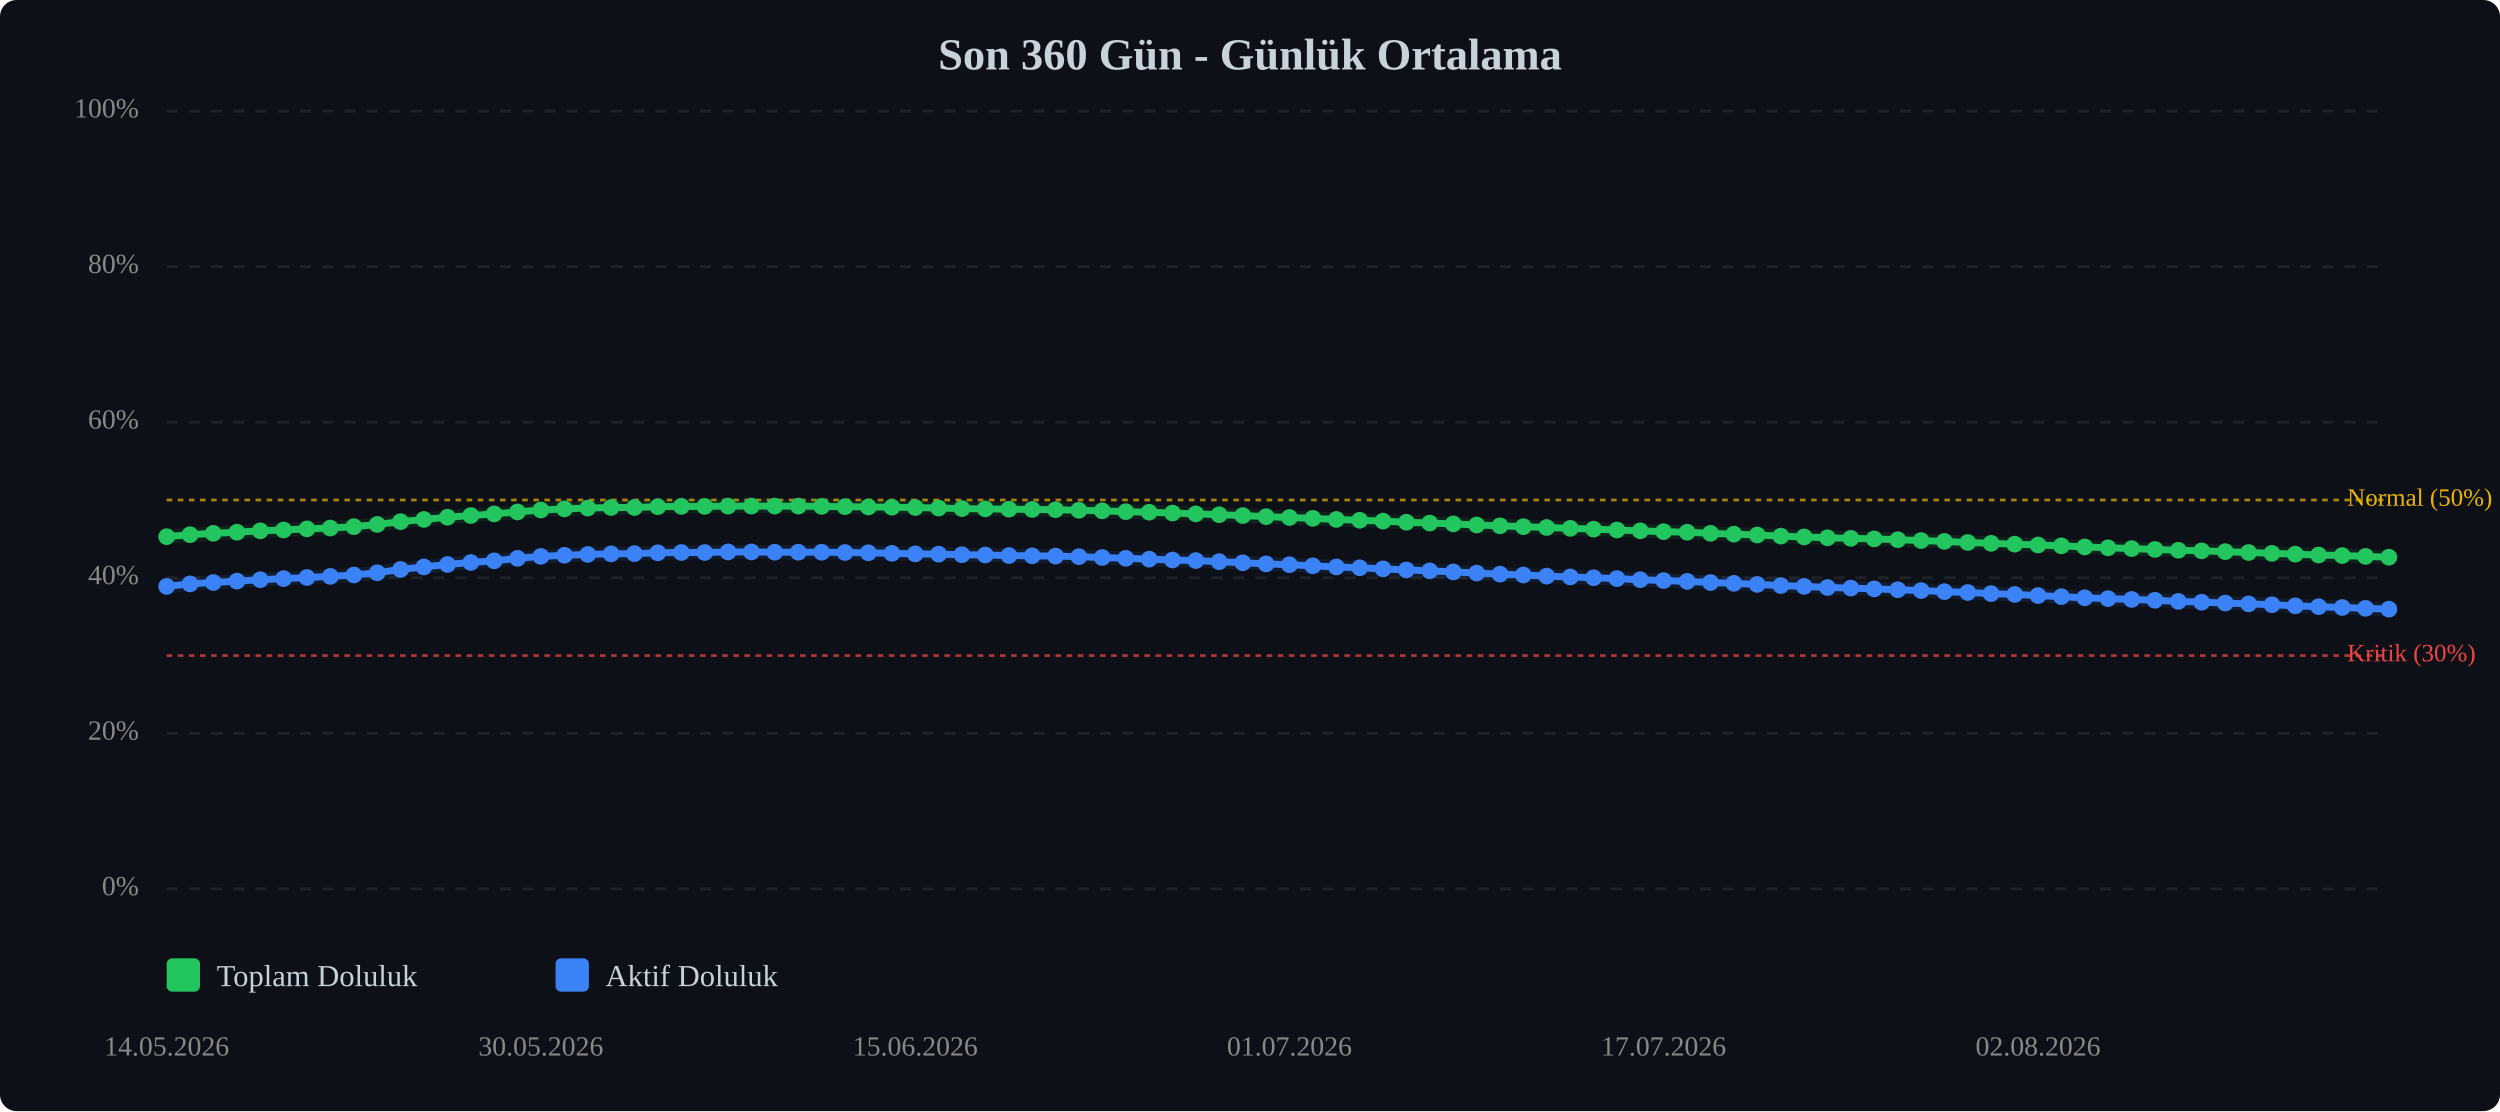
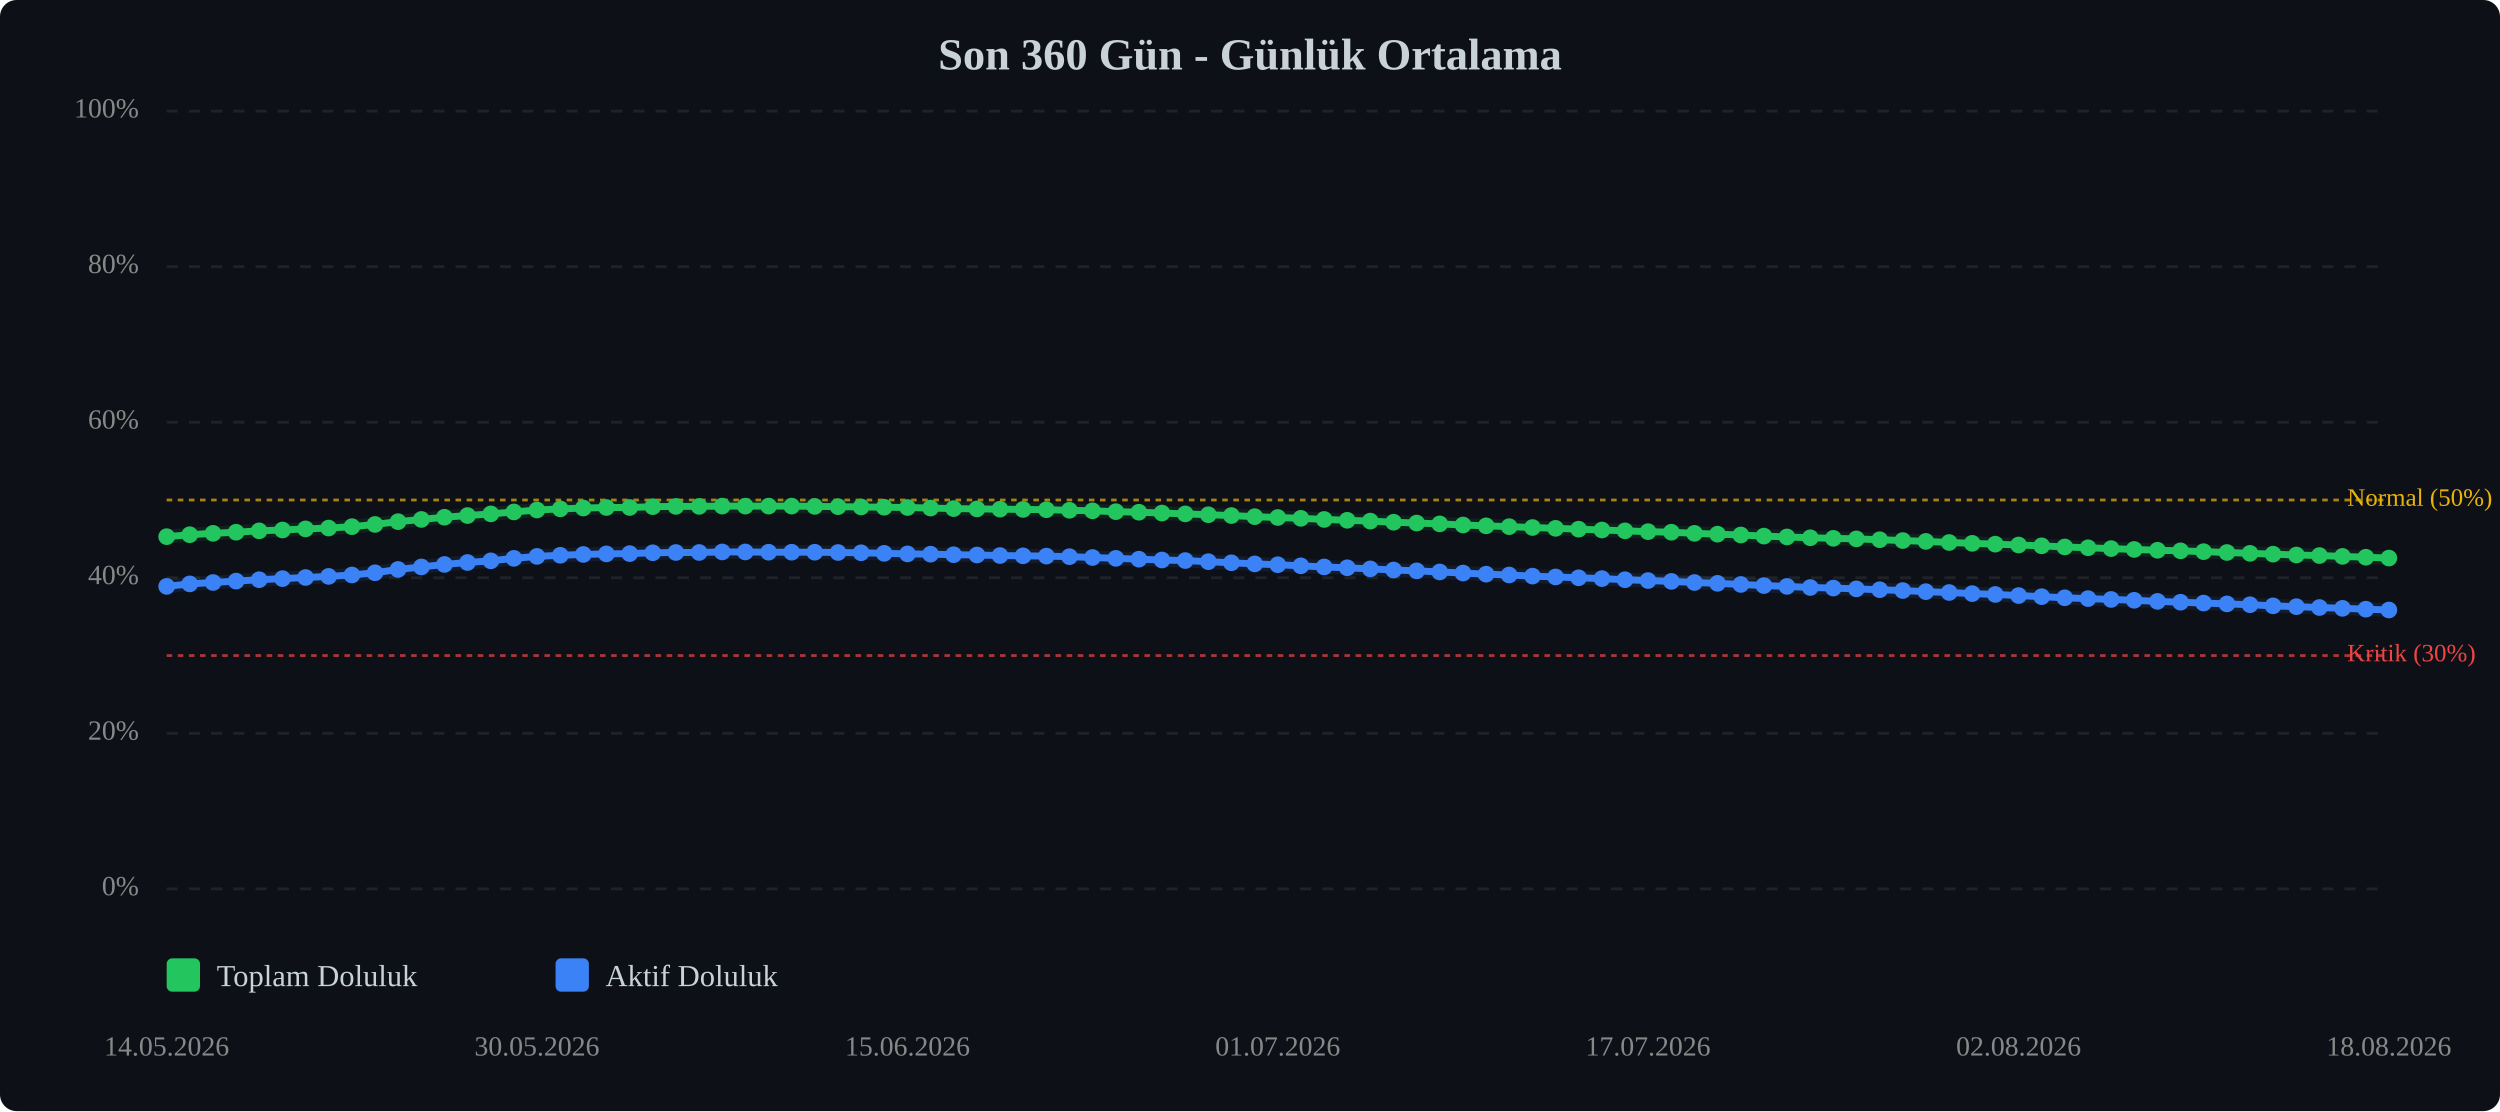
<svg xmlns="http://www.w3.org/2000/svg" viewBox="0 0 900 400" width="100%" style="max-width:900px;">
  <rect width="900" height="400" fill="#0d1117" rx="6" />
  <text x="450.0" y="25" text-anchor="middle" font-size="16" font-weight="bold" fill="#c9d1d9">Son 360 Gün - Günlük Ortalama</text>
  <line x1="60" y1="320.0" x2="860" y2="320.0" stroke="#333" stroke-width="1" stroke-dasharray="4,4" opacity="0.5" />
  <text x="50" y="320.0" text-anchor="end" dominant-baseline="middle" font-size="10" fill="#888">0%</text>
  <line x1="60" y1="264.0" x2="860" y2="264.0" stroke="#333" stroke-width="1" stroke-dasharray="4,4" opacity="0.5" />
  <text x="50" y="264.0" text-anchor="end" dominant-baseline="middle" font-size="10" fill="#888">20%</text>
  <line x1="60" y1="208.0" x2="860" y2="208.0" stroke="#333" stroke-width="1" stroke-dasharray="4,4" opacity="0.5" />
  <text x="50" y="208.0" text-anchor="end" dominant-baseline="middle" font-size="10" fill="#888">40%</text>
  <line x1="60" y1="152.0" x2="860" y2="152.0" stroke="#333" stroke-width="1" stroke-dasharray="4,4" opacity="0.5" />
  <text x="50" y="152.0" text-anchor="end" dominant-baseline="middle" font-size="10" fill="#888">60%</text>
  <line x1="60" y1="96.0" x2="860" y2="96.0" stroke="#333" stroke-width="1" stroke-dasharray="4,4" opacity="0.5" />
  <text x="50" y="96.0" text-anchor="end" dominant-baseline="middle" font-size="10" fill="#888">80%</text>
  <line x1="60" y1="40.0" x2="860" y2="40.0" stroke="#333" stroke-width="1" stroke-dasharray="4,4" opacity="0.5" />
  <text x="50" y="40.0" text-anchor="end" dominant-baseline="middle" font-size="10" fill="#888">100%</text>
  <line x1="60" y1="236.0" x2="860" y2="236.0" stroke="#ef4444" stroke-width="1" stroke-dasharray="2,2" opacity="0.7" />
  <text x="845" y="236.0" dominant-baseline="middle" font-size="9" fill="#ef4444">Kritik (30%)</text>
  <line x1="60" y1="180.0" x2="860" y2="180.0" stroke="#eab308" stroke-width="1" stroke-dasharray="2,2" opacity="0.7" />
  <text x="845" y="180.0" dominant-baseline="middle" font-size="9" fill="#eab308">Normal (50%)</text>
-   <polyline points="60.0,193.2 68.4,192.5 76.8,192.0 85.3,191.6 93.7,191.1 102.1,190.8 110.5,190.4 118.9,190.1 127.4,189.6 135.8,188.8 144.2,187.8 152.6,187.0 161.1,186.2 169.5,185.6 177.9,185.0 186.3,184.3 194.7,183.6 203.2,183.2 211.6,182.9 220.0,182.7 228.4,182.7 236.8,182.4 245.3,182.3 253.7,182.3 262.1,182.2 270.5,182.2 278.9,182.2 287.4,182.2 295.8,182.3 304.2,182.4 312.6,182.5 321.1,182.6 329.5,182.7 337.9,182.9 346.3,183.1 354.7,183.2 363.2,183.3 371.6,183.4 380.0,183.5 388.4,183.7 396.8,183.9 405.3,184.2 413.7,184.4 422.1,184.7 430.5,185.0 438.9,185.3 447.4,185.6 455.8,186.0 464.2,186.3 472.6,186.6 481.1,187.0 489.5,187.3 497.9,187.6 506.3,188.0 514.7,188.3 523.2,188.6 531.6,189.0 540.0,189.3 548.4,189.6 556.8,189.9 565.3,190.2 573.7,190.5 582.1,190.8 590.5,191.1 598.9,191.4 607.4,191.6 615.8,192.0 624.2,192.3 632.6,192.6 641.1,193.0 649.5,193.3 657.9,193.6 666.3,193.8 674.7,194.0 683.2,194.3 691.6,194.6 700.0,194.9 708.4,195.3 716.8,195.6 725.3,195.9 733.7,196.2 742.1,196.5 750.5,196.9 758.9,197.2 767.4,197.5 775.8,197.8 784.2,198.1 792.6,198.3 801.1,198.6 809.5,198.9 817.9,199.2 826.3,199.5 834.7,199.8 843.2,200.0 851.6,200.3 860.0,200.6" fill="none" stroke="#22c55e" stroke-width="2.5" stroke-linecap="round" stroke-linejoin="round" />
-   <polyline points="60.0,193.2 68.4,192.5 76.8,192.0 85.3,191.6 93.7,191.1 102.1,190.8 110.5,190.4 118.9,190.1 127.4,189.6 135.8,188.8 144.2,187.8 152.6,187.0 161.1,186.2 169.5,185.6 177.9,185.0 186.3,184.3 194.7,183.6 203.2,183.2 211.6,182.9 220.0,182.7 228.4,182.7 236.8,182.4 245.3,182.3 253.7,182.3 262.1,182.2 270.5,182.2 278.9,182.2 287.4,182.2 295.8,182.3 304.2,182.4 312.6,182.5 321.1,182.6 329.5,182.7 337.9,182.9 346.3,183.1 354.7,183.2 363.2,183.3 371.6,183.4 380.0,183.5 388.4,183.7 396.8,183.9 405.3,184.2 413.7,184.4 422.1,184.7 430.5,185.0 438.9,185.3 447.4,185.6 455.8,186.0 464.2,186.3 472.6,186.6 481.1,187.0 489.5,187.3 497.9,187.6 506.3,188.0 514.7,188.3 523.2,188.6 531.6,189.0 540.0,189.3 548.4,189.6 556.8,189.9 565.3,190.2 573.7,190.5 582.1,190.8 590.5,191.1 598.9,191.4 607.4,191.6 615.8,192.0 624.2,192.3 632.6,192.6 641.1,193.0 649.5,193.3 657.9,193.6 666.3,193.8 674.7,194.0 683.2,194.3 691.6,194.6 700.0,194.9 708.4,195.3 716.8,195.6 725.3,195.9 733.7,196.2 742.1,196.5 750.5,196.9 758.9,197.2 767.4,197.5 775.8,197.8 784.2,198.1 792.6,198.3 801.1,198.6 809.5,198.9 817.9,199.2 826.3,199.5 834.7,199.8 843.2,200.0 851.6,200.3 860.0,200.6" fill="none" stroke="#22c55e" stroke-width="5" opacity="0.1" stroke-linecap="round" stroke-linejoin="round" />
-   <polyline points="60.0,211.1 68.4,210.2 76.8,209.7 85.3,209.2 93.7,208.7 102.1,208.3 110.5,207.9 118.9,207.5 127.4,207.0 135.8,206.2 144.2,205.0 152.6,204.1 161.1,203.2 169.5,202.5 177.9,201.9 186.3,201.0 194.7,200.3 203.2,199.9 211.6,199.6 220.0,199.4 228.4,199.3 236.8,199.0 245.3,198.9 253.7,198.9 262.1,198.7 270.5,198.7 278.9,198.8 287.4,198.8 295.8,198.8 304.2,198.9 312.6,199.0 321.1,199.2 329.5,199.4 337.9,199.5 346.3,199.7 354.7,199.8 363.2,200.0 371.6,200.1 380.0,200.2 388.4,200.4 396.8,200.7 405.3,201.0 413.7,201.3 422.1,201.6 430.5,201.8 438.9,202.2 447.4,202.6 455.8,203.0 464.2,203.3 472.6,203.7 481.1,204.1 489.5,204.4 497.9,204.8 506.3,205.2 514.7,205.5 523.2,205.9 531.6,206.3 540.0,206.7 548.4,207.0 556.8,207.4 565.3,207.7 573.7,208.0 582.1,208.3 590.5,208.7 598.9,209.0 607.4,209.3 615.8,209.7 624.2,210.0 632.6,210.4 641.1,210.8 649.5,211.1 657.9,211.5 666.3,211.7 674.7,212.0 683.2,212.3 691.6,212.6 700.0,213.0 708.4,213.3 716.8,213.7 725.3,214.0 733.7,214.4 742.1,214.8 750.5,215.2 758.9,215.5 767.4,215.8 775.8,216.1 784.2,216.5 792.6,216.8 801.1,217.1 809.5,217.4 817.9,217.7 826.3,218.1 834.7,218.4 843.2,218.7 851.6,219.0 860.0,219.3" fill="none" stroke="#3b82f6" stroke-width="2.5" stroke-linecap="round" stroke-linejoin="round" />
-   <polyline points="60.0,211.1 68.4,210.2 76.8,209.7 85.3,209.2 93.7,208.7 102.1,208.3 110.5,207.9 118.9,207.5 127.4,207.0 135.8,206.2 144.2,205.0 152.6,204.1 161.1,203.2 169.5,202.5 177.9,201.9 186.3,201.0 194.7,200.3 203.2,199.9 211.6,199.6 220.0,199.4 228.4,199.3 236.8,199.0 245.3,198.9 253.7,198.9 262.1,198.7 270.5,198.7 278.9,198.8 287.4,198.8 295.8,198.8 304.2,198.9 312.6,199.0 321.1,199.2 329.5,199.4 337.9,199.5 346.3,199.7 354.7,199.8 363.2,200.0 371.6,200.1 380.0,200.2 388.4,200.4 396.8,200.7 405.3,201.0 413.7,201.3 422.1,201.6 430.5,201.8 438.9,202.2 447.4,202.6 455.8,203.0 464.2,203.3 472.6,203.7 481.1,204.1 489.5,204.4 497.9,204.8 506.3,205.2 514.7,205.5 523.2,205.9 531.6,206.3 540.0,206.7 548.4,207.0 556.8,207.4 565.3,207.7 573.7,208.0 582.1,208.3 590.5,208.7 598.9,209.0 607.4,209.3 615.8,209.7 624.2,210.0 632.6,210.4 641.1,210.8 649.5,211.1 657.9,211.5 666.3,211.7 674.7,212.0 683.2,212.3 691.6,212.6 700.0,213.0 708.4,213.3 716.8,213.7 725.3,214.0 733.7,214.4 742.1,214.8 750.5,215.2 758.9,215.5 767.4,215.8 775.8,216.1 784.2,216.5 792.6,216.8 801.1,217.1 809.5,217.4 817.9,217.7 826.3,218.1 834.7,218.4 843.2,218.7 851.6,219.0 860.0,219.3" fill="none" stroke="#3b82f6" stroke-width="5" opacity="0.1" stroke-linecap="round" stroke-linejoin="round" />
+   <polyline points="60.0,193.2 68.3,192.5 76.7,192.0 85.0,191.6 93.3,191.1 101.7,190.8 110.0,190.4 118.3,190.1 126.7,189.6 135.0,188.8 143.3,187.8 151.7,187.0 160.0,186.2 168.3,185.6 176.7,185.0 185.0,184.3 193.3,183.6 201.7,183.2 210.0,182.9 218.3,182.7 226.7,182.7 235.0,182.4 243.3,182.3 251.7,182.3 260.0,182.2 268.3,182.2 276.7,182.2 285.0,182.2 293.3,182.3 301.7,182.4 310.0,182.5 318.3,182.6 326.7,182.7 335.0,182.9 343.3,183.1 351.7,183.2 360.0,183.3 368.3,183.4 376.7,183.5 385.0,183.7 393.3,183.9 401.7,184.2 410.0,184.4 418.3,184.7 426.7,185.0 435.0,185.3 443.3,185.6 451.7,186.0 460.0,186.3 468.3,186.6 476.7,187.0 485.0,187.3 493.3,187.6 501.7,188.0 510.0,188.3 518.3,188.6 526.7,189.0 535.0,189.3 543.3,189.6 551.7,189.9 560.0,190.2 568.3,190.5 576.7,190.8 585.0,191.1 593.3,191.4 601.7,191.6 610.0,192.0 618.3,192.3 626.7,192.6 635.0,193.0 643.3,193.3 651.7,193.6 660.0,193.8 668.3,194.0 676.7,194.3 685.0,194.6 693.3,194.9 701.7,195.3 710.0,195.6 718.3,195.9 726.7,196.2 735.0,196.5 743.3,196.9 751.7,197.2 760.0,197.5 768.3,197.8 776.7,198.1 785.0,198.3 793.3,198.6 801.7,198.9 810.0,199.2 818.3,199.5 826.7,199.8 835.0,200.0 843.3,200.3 851.7,200.6 860.0,200.9" fill="none" stroke="#22c55e" stroke-width="2.5" stroke-linecap="round" stroke-linejoin="round" />
+   <polyline points="60.0,193.2 68.3,192.5 76.7,192.0 85.0,191.6 93.3,191.1 101.7,190.8 110.0,190.4 118.3,190.1 126.7,189.6 135.0,188.8 143.3,187.8 151.7,187.0 160.0,186.2 168.3,185.6 176.7,185.0 185.0,184.3 193.3,183.6 201.7,183.2 210.0,182.9 218.3,182.7 226.7,182.7 235.0,182.4 243.3,182.3 251.7,182.3 260.0,182.2 268.3,182.2 276.7,182.2 285.0,182.2 293.3,182.3 301.7,182.4 310.0,182.5 318.3,182.6 326.7,182.7 335.0,182.9 343.3,183.1 351.7,183.2 360.0,183.3 368.3,183.4 376.7,183.5 385.0,183.7 393.3,183.9 401.7,184.2 410.0,184.4 418.3,184.7 426.7,185.0 435.0,185.3 443.3,185.6 451.7,186.0 460.0,186.3 468.3,186.6 476.7,187.0 485.0,187.3 493.3,187.6 501.7,188.0 510.0,188.3 518.3,188.6 526.7,189.0 535.0,189.3 543.3,189.6 551.7,189.9 560.0,190.2 568.3,190.5 576.7,190.8 585.0,191.1 593.3,191.4 601.7,191.6 610.0,192.0 618.3,192.3 626.7,192.6 635.0,193.0 643.3,193.3 651.7,193.6 660.0,193.8 668.3,194.0 676.7,194.3 685.0,194.6 693.3,194.9 701.7,195.3 710.0,195.6 718.3,195.9 726.7,196.2 735.0,196.5 743.3,196.9 751.7,197.2 760.0,197.5 768.3,197.8 776.7,198.1 785.0,198.3 793.3,198.6 801.7,198.9 810.0,199.2 818.3,199.5 826.7,199.8 835.0,200.0 843.3,200.3 851.7,200.6 860.0,200.9" fill="none" stroke="#22c55e" stroke-width="5" opacity="0.1" stroke-linecap="round" stroke-linejoin="round" />
+   <polyline points="60.0,211.1 68.3,210.2 76.7,209.7 85.0,209.2 93.3,208.7 101.7,208.3 110.0,207.9 118.3,207.5 126.7,207.0 135.0,206.2 143.3,205.0 151.7,204.1 160.0,203.2 168.3,202.5 176.7,201.9 185.0,201.0 193.3,200.3 201.7,199.9 210.0,199.6 218.3,199.4 226.7,199.3 235.0,199.0 243.3,198.9 251.7,198.9 260.0,198.7 268.3,198.7 276.7,198.8 285.0,198.8 293.3,198.8 301.7,198.9 310.0,199.0 318.3,199.2 326.7,199.4 335.0,199.5 343.3,199.7 351.7,199.8 360.0,200.0 368.3,200.1 376.7,200.2 385.0,200.4 393.3,200.7 401.7,201.0 410.0,201.3 418.3,201.6 426.7,201.8 435.0,202.2 443.3,202.6 451.7,203.0 460.0,203.3 468.3,203.7 476.7,204.1 485.0,204.4 493.3,204.8 501.7,205.2 510.0,205.5 518.3,205.9 526.7,206.3 535.0,206.7 543.3,207.0 551.7,207.4 560.0,207.7 568.3,208.0 576.7,208.3 585.0,208.7 593.3,209.0 601.7,209.3 610.0,209.7 618.3,210.0 626.7,210.4 635.0,210.8 643.3,211.1 651.7,211.5 660.0,211.7 668.3,212.0 676.7,212.3 685.0,212.6 693.3,213.0 701.7,213.3 710.0,213.7 718.3,214.0 726.7,214.4 735.0,214.8 743.3,215.2 751.7,215.5 760.0,215.8 768.3,216.1 776.7,216.5 785.0,216.8 793.3,217.1 801.7,217.4 810.0,217.7 818.3,218.1 826.7,218.4 835.0,218.7 843.3,219.0 851.7,219.3 860.0,219.6" fill="none" stroke="#3b82f6" stroke-width="2.5" stroke-linecap="round" stroke-linejoin="round" />
+   <polyline points="60.0,211.1 68.3,210.2 76.7,209.7 85.0,209.2 93.3,208.7 101.7,208.3 110.0,207.9 118.3,207.5 126.7,207.0 135.0,206.2 143.3,205.0 151.7,204.1 160.0,203.2 168.3,202.5 176.7,201.9 185.0,201.0 193.3,200.3 201.7,199.9 210.0,199.6 218.3,199.4 226.7,199.3 235.0,199.0 243.3,198.9 251.7,198.9 260.0,198.7 268.3,198.7 276.7,198.8 285.0,198.8 293.3,198.8 301.7,198.9 310.0,199.0 318.3,199.2 326.7,199.4 335.0,199.5 343.3,199.7 351.7,199.8 360.0,200.0 368.3,200.1 376.7,200.2 385.0,200.4 393.3,200.7 401.7,201.0 410.0,201.3 418.3,201.6 426.7,201.8 435.0,202.2 443.3,202.6 451.7,203.0 460.0,203.3 468.3,203.7 476.7,204.1 485.0,204.4 493.3,204.8 501.7,205.2 510.0,205.5 518.3,205.9 526.7,206.3 535.0,206.7 543.3,207.0 551.7,207.4 560.0,207.7 568.3,208.0 576.7,208.3 585.0,208.7 593.3,209.0 601.7,209.3 610.0,209.7 618.3,210.0 626.7,210.4 635.0,210.8 643.3,211.1 651.7,211.5 660.0,211.7 668.3,212.0 676.7,212.3 685.0,212.6 693.3,213.0 701.7,213.3 710.0,213.7 718.3,214.0 726.7,214.4 735.0,214.8 743.3,215.2 751.7,215.5 760.0,215.8 768.3,216.1 776.7,216.5 785.0,216.8 793.3,217.1 801.7,217.4 810.0,217.7 818.3,218.1 826.7,218.4 835.0,218.7 843.3,219.0 851.7,219.3 860.0,219.6" fill="none" stroke="#3b82f6" stroke-width="5" opacity="0.1" stroke-linecap="round" stroke-linejoin="round" />
  <circle cx="60.0" cy="193.2" r="3" fill="#22c55e" />
-   <circle cx="68.4" cy="192.5" r="3" fill="#22c55e" />
-   <circle cx="76.8" cy="192.0" r="3" fill="#22c55e" />
-   <circle cx="85.3" cy="191.6" r="3" fill="#22c55e" />
-   <circle cx="93.7" cy="191.1" r="3" fill="#22c55e" />
-   <circle cx="102.1" cy="190.8" r="3" fill="#22c55e" />
-   <circle cx="110.5" cy="190.4" r="3" fill="#22c55e" />
-   <circle cx="118.9" cy="190.1" r="3" fill="#22c55e" />
-   <circle cx="127.4" cy="189.6" r="3" fill="#22c55e" />
-   <circle cx="135.8" cy="188.8" r="3" fill="#22c55e" />
-   <circle cx="144.2" cy="187.8" r="3" fill="#22c55e" />
-   <circle cx="152.6" cy="187.0" r="3" fill="#22c55e" />
-   <circle cx="161.1" cy="186.2" r="3" fill="#22c55e" />
-   <circle cx="169.5" cy="185.6" r="3" fill="#22c55e" />
-   <circle cx="177.9" cy="185.0" r="3" fill="#22c55e" />
-   <circle cx="186.3" cy="184.3" r="3" fill="#22c55e" />
-   <circle cx="194.7" cy="183.6" r="3" fill="#22c55e" />
-   <circle cx="203.2" cy="183.2" r="3" fill="#22c55e" />
-   <circle cx="211.6" cy="182.9" r="3" fill="#22c55e" />
-   <circle cx="220.0" cy="182.7" r="3" fill="#22c55e" />
-   <circle cx="228.4" cy="182.7" r="3" fill="#22c55e" />
-   <circle cx="236.8" cy="182.4" r="3" fill="#22c55e" />
-   <circle cx="245.3" cy="182.3" r="3" fill="#22c55e" />
-   <circle cx="253.7" cy="182.3" r="3" fill="#22c55e" />
-   <circle cx="262.1" cy="182.2" r="3" fill="#22c55e" />
-   <circle cx="270.5" cy="182.2" r="3" fill="#22c55e" />
-   <circle cx="278.9" cy="182.2" r="3" fill="#22c55e" />
-   <circle cx="287.4" cy="182.2" r="3" fill="#22c55e" />
-   <circle cx="295.8" cy="182.3" r="3" fill="#22c55e" />
-   <circle cx="304.2" cy="182.4" r="3" fill="#22c55e" />
-   <circle cx="312.6" cy="182.5" r="3" fill="#22c55e" />
-   <circle cx="321.1" cy="182.6" r="3" fill="#22c55e" />
-   <circle cx="329.5" cy="182.7" r="3" fill="#22c55e" />
-   <circle cx="337.9" cy="182.9" r="3" fill="#22c55e" />
-   <circle cx="346.3" cy="183.1" r="3" fill="#22c55e" />
-   <circle cx="354.7" cy="183.2" r="3" fill="#22c55e" />
-   <circle cx="363.2" cy="183.3" r="3" fill="#22c55e" />
-   <circle cx="371.6" cy="183.4" r="3" fill="#22c55e" />
-   <circle cx="380.0" cy="183.5" r="3" fill="#22c55e" />
-   <circle cx="388.4" cy="183.7" r="3" fill="#22c55e" />
-   <circle cx="396.8" cy="183.9" r="3" fill="#22c55e" />
-   <circle cx="405.3" cy="184.2" r="3" fill="#22c55e" />
-   <circle cx="413.7" cy="184.4" r="3" fill="#22c55e" />
-   <circle cx="422.1" cy="184.7" r="3" fill="#22c55e" />
-   <circle cx="430.5" cy="185.0" r="3" fill="#22c55e" />
-   <circle cx="438.9" cy="185.3" r="3" fill="#22c55e" />
-   <circle cx="447.4" cy="185.6" r="3" fill="#22c55e" />
-   <circle cx="455.8" cy="186.0" r="3" fill="#22c55e" />
-   <circle cx="464.2" cy="186.3" r="3" fill="#22c55e" />
-   <circle cx="472.6" cy="186.6" r="3" fill="#22c55e" />
-   <circle cx="481.1" cy="187.0" r="3" fill="#22c55e" />
-   <circle cx="489.5" cy="187.3" r="3" fill="#22c55e" />
-   <circle cx="497.9" cy="187.6" r="3" fill="#22c55e" />
-   <circle cx="506.3" cy="188.0" r="3" fill="#22c55e" />
-   <circle cx="514.7" cy="188.3" r="3" fill="#22c55e" />
-   <circle cx="523.2" cy="188.6" r="3" fill="#22c55e" />
-   <circle cx="531.6" cy="189.0" r="3" fill="#22c55e" />
-   <circle cx="540.0" cy="189.3" r="3" fill="#22c55e" />
-   <circle cx="548.4" cy="189.6" r="3" fill="#22c55e" />
-   <circle cx="556.8" cy="189.9" r="3" fill="#22c55e" />
-   <circle cx="565.3" cy="190.2" r="3" fill="#22c55e" />
-   <circle cx="573.7" cy="190.5" r="3" fill="#22c55e" />
-   <circle cx="582.1" cy="190.8" r="3" fill="#22c55e" />
-   <circle cx="590.5" cy="191.1" r="3" fill="#22c55e" />
-   <circle cx="598.9" cy="191.4" r="3" fill="#22c55e" />
-   <circle cx="607.4" cy="191.6" r="3" fill="#22c55e" />
-   <circle cx="615.8" cy="192.0" r="3" fill="#22c55e" />
-   <circle cx="624.2" cy="192.3" r="3" fill="#22c55e" />
-   <circle cx="632.6" cy="192.6" r="3" fill="#22c55e" />
-   <circle cx="641.1" cy="193.0" r="3" fill="#22c55e" />
-   <circle cx="649.5" cy="193.3" r="3" fill="#22c55e" />
-   <circle cx="657.9" cy="193.6" r="3" fill="#22c55e" />
-   <circle cx="666.3" cy="193.8" r="3" fill="#22c55e" />
-   <circle cx="674.7" cy="194.0" r="3" fill="#22c55e" />
-   <circle cx="683.2" cy="194.3" r="3" fill="#22c55e" />
-   <circle cx="691.6" cy="194.6" r="3" fill="#22c55e" />
-   <circle cx="700.0" cy="194.9" r="3" fill="#22c55e" />
-   <circle cx="708.4" cy="195.3" r="3" fill="#22c55e" />
-   <circle cx="716.8" cy="195.6" r="3" fill="#22c55e" />
-   <circle cx="725.3" cy="195.9" r="3" fill="#22c55e" />
-   <circle cx="733.7" cy="196.2" r="3" fill="#22c55e" />
-   <circle cx="742.1" cy="196.5" r="3" fill="#22c55e" />
-   <circle cx="750.5" cy="196.9" r="3" fill="#22c55e" />
-   <circle cx="758.9" cy="197.2" r="3" fill="#22c55e" />
-   <circle cx="767.4" cy="197.5" r="3" fill="#22c55e" />
-   <circle cx="775.8" cy="197.8" r="3" fill="#22c55e" />
-   <circle cx="784.2" cy="198.1" r="3" fill="#22c55e" />
-   <circle cx="792.6" cy="198.3" r="3" fill="#22c55e" />
-   <circle cx="801.1" cy="198.6" r="3" fill="#22c55e" />
-   <circle cx="809.5" cy="198.9" r="3" fill="#22c55e" />
-   <circle cx="817.9" cy="199.2" r="3" fill="#22c55e" />
-   <circle cx="826.3" cy="199.5" r="3" fill="#22c55e" />
-   <circle cx="834.7" cy="199.8" r="3" fill="#22c55e" />
-   <circle cx="843.2" cy="200.0" r="3" fill="#22c55e" />
-   <circle cx="851.6" cy="200.3" r="3" fill="#22c55e" />
-   <circle cx="860.0" cy="200.6" r="3" fill="#22c55e" />
+   <circle cx="68.3" cy="192.5" r="3" fill="#22c55e" />
+   <circle cx="76.7" cy="192.0" r="3" fill="#22c55e" />
+   <circle cx="85.0" cy="191.6" r="3" fill="#22c55e" />
+   <circle cx="93.3" cy="191.1" r="3" fill="#22c55e" />
+   <circle cx="101.7" cy="190.8" r="3" fill="#22c55e" />
+   <circle cx="110.0" cy="190.4" r="3" fill="#22c55e" />
+   <circle cx="118.3" cy="190.1" r="3" fill="#22c55e" />
+   <circle cx="126.7" cy="189.6" r="3" fill="#22c55e" />
+   <circle cx="135.0" cy="188.8" r="3" fill="#22c55e" />
+   <circle cx="143.3" cy="187.8" r="3" fill="#22c55e" />
+   <circle cx="151.7" cy="187.0" r="3" fill="#22c55e" />
+   <circle cx="160.0" cy="186.2" r="3" fill="#22c55e" />
+   <circle cx="168.3" cy="185.6" r="3" fill="#22c55e" />
+   <circle cx="176.7" cy="185.0" r="3" fill="#22c55e" />
+   <circle cx="185.0" cy="184.3" r="3" fill="#22c55e" />
+   <circle cx="193.3" cy="183.6" r="3" fill="#22c55e" />
+   <circle cx="201.7" cy="183.2" r="3" fill="#22c55e" />
+   <circle cx="210.0" cy="182.9" r="3" fill="#22c55e" />
+   <circle cx="218.3" cy="182.7" r="3" fill="#22c55e" />
+   <circle cx="226.7" cy="182.7" r="3" fill="#22c55e" />
+   <circle cx="235.0" cy="182.4" r="3" fill="#22c55e" />
+   <circle cx="243.3" cy="182.3" r="3" fill="#22c55e" />
+   <circle cx="251.7" cy="182.3" r="3" fill="#22c55e" />
+   <circle cx="260.0" cy="182.2" r="3" fill="#22c55e" />
+   <circle cx="268.3" cy="182.2" r="3" fill="#22c55e" />
+   <circle cx="276.7" cy="182.2" r="3" fill="#22c55e" />
+   <circle cx="285.0" cy="182.2" r="3" fill="#22c55e" />
+   <circle cx="293.3" cy="182.3" r="3" fill="#22c55e" />
+   <circle cx="301.7" cy="182.4" r="3" fill="#22c55e" />
+   <circle cx="310.0" cy="182.5" r="3" fill="#22c55e" />
+   <circle cx="318.3" cy="182.6" r="3" fill="#22c55e" />
+   <circle cx="326.7" cy="182.7" r="3" fill="#22c55e" />
+   <circle cx="335.0" cy="182.9" r="3" fill="#22c55e" />
+   <circle cx="343.3" cy="183.1" r="3" fill="#22c55e" />
+   <circle cx="351.7" cy="183.2" r="3" fill="#22c55e" />
+   <circle cx="360.0" cy="183.3" r="3" fill="#22c55e" />
+   <circle cx="368.3" cy="183.4" r="3" fill="#22c55e" />
+   <circle cx="376.7" cy="183.5" r="3" fill="#22c55e" />
+   <circle cx="385.0" cy="183.7" r="3" fill="#22c55e" />
+   <circle cx="393.3" cy="183.9" r="3" fill="#22c55e" />
+   <circle cx="401.7" cy="184.2" r="3" fill="#22c55e" />
+   <circle cx="410.0" cy="184.4" r="3" fill="#22c55e" />
+   <circle cx="418.3" cy="184.7" r="3" fill="#22c55e" />
+   <circle cx="426.7" cy="185.0" r="3" fill="#22c55e" />
+   <circle cx="435.0" cy="185.3" r="3" fill="#22c55e" />
+   <circle cx="443.3" cy="185.6" r="3" fill="#22c55e" />
+   <circle cx="451.7" cy="186.0" r="3" fill="#22c55e" />
+   <circle cx="460.0" cy="186.3" r="3" fill="#22c55e" />
+   <circle cx="468.3" cy="186.6" r="3" fill="#22c55e" />
+   <circle cx="476.7" cy="187.0" r="3" fill="#22c55e" />
+   <circle cx="485.0" cy="187.3" r="3" fill="#22c55e" />
+   <circle cx="493.3" cy="187.6" r="3" fill="#22c55e" />
+   <circle cx="501.7" cy="188.0" r="3" fill="#22c55e" />
+   <circle cx="510.0" cy="188.3" r="3" fill="#22c55e" />
+   <circle cx="518.3" cy="188.6" r="3" fill="#22c55e" />
+   <circle cx="526.7" cy="189.0" r="3" fill="#22c55e" />
+   <circle cx="535.0" cy="189.3" r="3" fill="#22c55e" />
+   <circle cx="543.3" cy="189.6" r="3" fill="#22c55e" />
+   <circle cx="551.7" cy="189.9" r="3" fill="#22c55e" />
+   <circle cx="560.0" cy="190.2" r="3" fill="#22c55e" />
+   <circle cx="568.3" cy="190.5" r="3" fill="#22c55e" />
+   <circle cx="576.7" cy="190.8" r="3" fill="#22c55e" />
+   <circle cx="585.0" cy="191.1" r="3" fill="#22c55e" />
+   <circle cx="593.3" cy="191.4" r="3" fill="#22c55e" />
+   <circle cx="601.7" cy="191.6" r="3" fill="#22c55e" />
+   <circle cx="610.0" cy="192.0" r="3" fill="#22c55e" />
+   <circle cx="618.3" cy="192.3" r="3" fill="#22c55e" />
+   <circle cx="626.7" cy="192.6" r="3" fill="#22c55e" />
+   <circle cx="635.0" cy="193.0" r="3" fill="#22c55e" />
+   <circle cx="643.3" cy="193.3" r="3" fill="#22c55e" />
+   <circle cx="651.7" cy="193.6" r="3" fill="#22c55e" />
+   <circle cx="660.0" cy="193.8" r="3" fill="#22c55e" />
+   <circle cx="668.3" cy="194.0" r="3" fill="#22c55e" />
+   <circle cx="676.7" cy="194.3" r="3" fill="#22c55e" />
+   <circle cx="685.0" cy="194.6" r="3" fill="#22c55e" />
+   <circle cx="693.3" cy="194.9" r="3" fill="#22c55e" />
+   <circle cx="701.7" cy="195.3" r="3" fill="#22c55e" />
+   <circle cx="710.0" cy="195.6" r="3" fill="#22c55e" />
+   <circle cx="718.3" cy="195.9" r="3" fill="#22c55e" />
+   <circle cx="726.7" cy="196.2" r="3" fill="#22c55e" />
+   <circle cx="735.0" cy="196.5" r="3" fill="#22c55e" />
+   <circle cx="743.3" cy="196.9" r="3" fill="#22c55e" />
+   <circle cx="751.7" cy="197.2" r="3" fill="#22c55e" />
+   <circle cx="760.0" cy="197.5" r="3" fill="#22c55e" />
+   <circle cx="768.3" cy="197.8" r="3" fill="#22c55e" />
+   <circle cx="776.7" cy="198.1" r="3" fill="#22c55e" />
+   <circle cx="785.0" cy="198.3" r="3" fill="#22c55e" />
+   <circle cx="793.3" cy="198.6" r="3" fill="#22c55e" />
+   <circle cx="801.7" cy="198.9" r="3" fill="#22c55e" />
+   <circle cx="810.0" cy="199.2" r="3" fill="#22c55e" />
+   <circle cx="818.3" cy="199.5" r="3" fill="#22c55e" />
+   <circle cx="826.7" cy="199.8" r="3" fill="#22c55e" />
+   <circle cx="835.0" cy="200.0" r="3" fill="#22c55e" />
+   <circle cx="843.3" cy="200.3" r="3" fill="#22c55e" />
+   <circle cx="851.7" cy="200.6" r="3" fill="#22c55e" />
+   <circle cx="860.0" cy="200.9" r="3" fill="#22c55e" />
  <circle cx="60.0" cy="211.1" r="3" fill="#3b82f6" />
-   <circle cx="68.4" cy="210.2" r="3" fill="#3b82f6" />
-   <circle cx="76.8" cy="209.7" r="3" fill="#3b82f6" />
-   <circle cx="85.3" cy="209.2" r="3" fill="#3b82f6" />
-   <circle cx="93.7" cy="208.7" r="3" fill="#3b82f6" />
-   <circle cx="102.1" cy="208.3" r="3" fill="#3b82f6" />
-   <circle cx="110.5" cy="207.9" r="3" fill="#3b82f6" />
-   <circle cx="118.9" cy="207.5" r="3" fill="#3b82f6" />
-   <circle cx="127.4" cy="207.0" r="3" fill="#3b82f6" />
-   <circle cx="135.8" cy="206.2" r="3" fill="#3b82f6" />
-   <circle cx="144.2" cy="205.0" r="3" fill="#3b82f6" />
-   <circle cx="152.6" cy="204.1" r="3" fill="#3b82f6" />
-   <circle cx="161.1" cy="203.2" r="3" fill="#3b82f6" />
-   <circle cx="169.5" cy="202.5" r="3" fill="#3b82f6" />
-   <circle cx="177.9" cy="201.9" r="3" fill="#3b82f6" />
-   <circle cx="186.3" cy="201.0" r="3" fill="#3b82f6" />
-   <circle cx="194.7" cy="200.3" r="3" fill="#3b82f6" />
-   <circle cx="203.2" cy="199.9" r="3" fill="#3b82f6" />
-   <circle cx="211.6" cy="199.6" r="3" fill="#3b82f6" />
-   <circle cx="220.0" cy="199.4" r="3" fill="#3b82f6" />
-   <circle cx="228.4" cy="199.3" r="3" fill="#3b82f6" />
-   <circle cx="236.8" cy="199.0" r="3" fill="#3b82f6" />
-   <circle cx="245.3" cy="198.9" r="3" fill="#3b82f6" />
-   <circle cx="253.7" cy="198.9" r="3" fill="#3b82f6" />
-   <circle cx="262.1" cy="198.7" r="3" fill="#3b82f6" />
-   <circle cx="270.5" cy="198.7" r="3" fill="#3b82f6" />
-   <circle cx="278.9" cy="198.8" r="3" fill="#3b82f6" />
-   <circle cx="287.4" cy="198.8" r="3" fill="#3b82f6" />
-   <circle cx="295.8" cy="198.8" r="3" fill="#3b82f6" />
-   <circle cx="304.2" cy="198.9" r="3" fill="#3b82f6" />
-   <circle cx="312.6" cy="199.0" r="3" fill="#3b82f6" />
-   <circle cx="321.1" cy="199.2" r="3" fill="#3b82f6" />
-   <circle cx="329.5" cy="199.4" r="3" fill="#3b82f6" />
-   <circle cx="337.9" cy="199.5" r="3" fill="#3b82f6" />
-   <circle cx="346.3" cy="199.7" r="3" fill="#3b82f6" />
-   <circle cx="354.7" cy="199.8" r="3" fill="#3b82f6" />
-   <circle cx="363.2" cy="200.0" r="3" fill="#3b82f6" />
-   <circle cx="371.6" cy="200.1" r="3" fill="#3b82f6" />
-   <circle cx="380.0" cy="200.2" r="3" fill="#3b82f6" />
-   <circle cx="388.4" cy="200.4" r="3" fill="#3b82f6" />
-   <circle cx="396.8" cy="200.7" r="3" fill="#3b82f6" />
-   <circle cx="405.3" cy="201.0" r="3" fill="#3b82f6" />
-   <circle cx="413.7" cy="201.3" r="3" fill="#3b82f6" />
-   <circle cx="422.1" cy="201.6" r="3" fill="#3b82f6" />
-   <circle cx="430.5" cy="201.8" r="3" fill="#3b82f6" />
-   <circle cx="438.9" cy="202.2" r="3" fill="#3b82f6" />
-   <circle cx="447.4" cy="202.6" r="3" fill="#3b82f6" />
-   <circle cx="455.8" cy="203.0" r="3" fill="#3b82f6" />
-   <circle cx="464.2" cy="203.3" r="3" fill="#3b82f6" />
-   <circle cx="472.6" cy="203.7" r="3" fill="#3b82f6" />
-   <circle cx="481.1" cy="204.1" r="3" fill="#3b82f6" />
-   <circle cx="489.5" cy="204.4" r="3" fill="#3b82f6" />
-   <circle cx="497.9" cy="204.8" r="3" fill="#3b82f6" />
-   <circle cx="506.3" cy="205.2" r="3" fill="#3b82f6" />
-   <circle cx="514.7" cy="205.5" r="3" fill="#3b82f6" />
-   <circle cx="523.2" cy="205.9" r="3" fill="#3b82f6" />
-   <circle cx="531.6" cy="206.3" r="3" fill="#3b82f6" />
-   <circle cx="540.0" cy="206.7" r="3" fill="#3b82f6" />
-   <circle cx="548.4" cy="207.0" r="3" fill="#3b82f6" />
-   <circle cx="556.8" cy="207.4" r="3" fill="#3b82f6" />
-   <circle cx="565.3" cy="207.7" r="3" fill="#3b82f6" />
-   <circle cx="573.7" cy="208.0" r="3" fill="#3b82f6" />
-   <circle cx="582.1" cy="208.3" r="3" fill="#3b82f6" />
-   <circle cx="590.5" cy="208.7" r="3" fill="#3b82f6" />
-   <circle cx="598.9" cy="209.0" r="3" fill="#3b82f6" />
-   <circle cx="607.4" cy="209.3" r="3" fill="#3b82f6" />
-   <circle cx="615.8" cy="209.7" r="3" fill="#3b82f6" />
-   <circle cx="624.2" cy="210.0" r="3" fill="#3b82f6" />
-   <circle cx="632.6" cy="210.4" r="3" fill="#3b82f6" />
-   <circle cx="641.1" cy="210.8" r="3" fill="#3b82f6" />
-   <circle cx="649.5" cy="211.1" r="3" fill="#3b82f6" />
-   <circle cx="657.9" cy="211.5" r="3" fill="#3b82f6" />
-   <circle cx="666.3" cy="211.7" r="3" fill="#3b82f6" />
-   <circle cx="674.7" cy="212.0" r="3" fill="#3b82f6" />
-   <circle cx="683.2" cy="212.3" r="3" fill="#3b82f6" />
-   <circle cx="691.6" cy="212.6" r="3" fill="#3b82f6" />
-   <circle cx="700.0" cy="213.0" r="3" fill="#3b82f6" />
-   <circle cx="708.4" cy="213.3" r="3" fill="#3b82f6" />
-   <circle cx="716.8" cy="213.7" r="3" fill="#3b82f6" />
-   <circle cx="725.3" cy="214.0" r="3" fill="#3b82f6" />
-   <circle cx="733.7" cy="214.4" r="3" fill="#3b82f6" />
-   <circle cx="742.1" cy="214.8" r="3" fill="#3b82f6" />
-   <circle cx="750.5" cy="215.2" r="3" fill="#3b82f6" />
-   <circle cx="758.9" cy="215.5" r="3" fill="#3b82f6" />
-   <circle cx="767.4" cy="215.8" r="3" fill="#3b82f6" />
-   <circle cx="775.8" cy="216.1" r="3" fill="#3b82f6" />
-   <circle cx="784.2" cy="216.5" r="3" fill="#3b82f6" />
-   <circle cx="792.6" cy="216.8" r="3" fill="#3b82f6" />
-   <circle cx="801.1" cy="217.1" r="3" fill="#3b82f6" />
-   <circle cx="809.5" cy="217.4" r="3" fill="#3b82f6" />
-   <circle cx="817.9" cy="217.7" r="3" fill="#3b82f6" />
-   <circle cx="826.3" cy="218.1" r="3" fill="#3b82f6" />
-   <circle cx="834.7" cy="218.4" r="3" fill="#3b82f6" />
-   <circle cx="843.2" cy="218.7" r="3" fill="#3b82f6" />
-   <circle cx="851.6" cy="219.0" r="3" fill="#3b82f6" />
-   <circle cx="860.0" cy="219.3" r="3" fill="#3b82f6" />
+   <circle cx="68.3" cy="210.2" r="3" fill="#3b82f6" />
+   <circle cx="76.7" cy="209.7" r="3" fill="#3b82f6" />
+   <circle cx="85.0" cy="209.2" r="3" fill="#3b82f6" />
+   <circle cx="93.3" cy="208.7" r="3" fill="#3b82f6" />
+   <circle cx="101.7" cy="208.3" r="3" fill="#3b82f6" />
+   <circle cx="110.0" cy="207.9" r="3" fill="#3b82f6" />
+   <circle cx="118.3" cy="207.5" r="3" fill="#3b82f6" />
+   <circle cx="126.7" cy="207.0" r="3" fill="#3b82f6" />
+   <circle cx="135.0" cy="206.2" r="3" fill="#3b82f6" />
+   <circle cx="143.3" cy="205.0" r="3" fill="#3b82f6" />
+   <circle cx="151.7" cy="204.1" r="3" fill="#3b82f6" />
+   <circle cx="160.0" cy="203.2" r="3" fill="#3b82f6" />
+   <circle cx="168.3" cy="202.5" r="3" fill="#3b82f6" />
+   <circle cx="176.7" cy="201.9" r="3" fill="#3b82f6" />
+   <circle cx="185.0" cy="201.0" r="3" fill="#3b82f6" />
+   <circle cx="193.3" cy="200.3" r="3" fill="#3b82f6" />
+   <circle cx="201.7" cy="199.9" r="3" fill="#3b82f6" />
+   <circle cx="210.0" cy="199.6" r="3" fill="#3b82f6" />
+   <circle cx="218.3" cy="199.4" r="3" fill="#3b82f6" />
+   <circle cx="226.7" cy="199.3" r="3" fill="#3b82f6" />
+   <circle cx="235.0" cy="199.0" r="3" fill="#3b82f6" />
+   <circle cx="243.3" cy="198.9" r="3" fill="#3b82f6" />
+   <circle cx="251.7" cy="198.9" r="3" fill="#3b82f6" />
+   <circle cx="260.0" cy="198.7" r="3" fill="#3b82f6" />
+   <circle cx="268.3" cy="198.7" r="3" fill="#3b82f6" />
+   <circle cx="276.7" cy="198.8" r="3" fill="#3b82f6" />
+   <circle cx="285.0" cy="198.8" r="3" fill="#3b82f6" />
+   <circle cx="293.3" cy="198.8" r="3" fill="#3b82f6" />
+   <circle cx="301.7" cy="198.9" r="3" fill="#3b82f6" />
+   <circle cx="310.0" cy="199.0" r="3" fill="#3b82f6" />
+   <circle cx="318.3" cy="199.2" r="3" fill="#3b82f6" />
+   <circle cx="326.7" cy="199.4" r="3" fill="#3b82f6" />
+   <circle cx="335.0" cy="199.5" r="3" fill="#3b82f6" />
+   <circle cx="343.3" cy="199.7" r="3" fill="#3b82f6" />
+   <circle cx="351.7" cy="199.8" r="3" fill="#3b82f6" />
+   <circle cx="360.0" cy="200.0" r="3" fill="#3b82f6" />
+   <circle cx="368.3" cy="200.1" r="3" fill="#3b82f6" />
+   <circle cx="376.7" cy="200.2" r="3" fill="#3b82f6" />
+   <circle cx="385.0" cy="200.4" r="3" fill="#3b82f6" />
+   <circle cx="393.3" cy="200.7" r="3" fill="#3b82f6" />
+   <circle cx="401.7" cy="201.0" r="3" fill="#3b82f6" />
+   <circle cx="410.0" cy="201.3" r="3" fill="#3b82f6" />
+   <circle cx="418.3" cy="201.6" r="3" fill="#3b82f6" />
+   <circle cx="426.7" cy="201.8" r="3" fill="#3b82f6" />
+   <circle cx="435.0" cy="202.2" r="3" fill="#3b82f6" />
+   <circle cx="443.3" cy="202.6" r="3" fill="#3b82f6" />
+   <circle cx="451.7" cy="203.0" r="3" fill="#3b82f6" />
+   <circle cx="460.0" cy="203.3" r="3" fill="#3b82f6" />
+   <circle cx="468.3" cy="203.7" r="3" fill="#3b82f6" />
+   <circle cx="476.7" cy="204.1" r="3" fill="#3b82f6" />
+   <circle cx="485.0" cy="204.4" r="3" fill="#3b82f6" />
+   <circle cx="493.3" cy="204.8" r="3" fill="#3b82f6" />
+   <circle cx="501.7" cy="205.2" r="3" fill="#3b82f6" />
+   <circle cx="510.0" cy="205.5" r="3" fill="#3b82f6" />
+   <circle cx="518.3" cy="205.9" r="3" fill="#3b82f6" />
+   <circle cx="526.7" cy="206.3" r="3" fill="#3b82f6" />
+   <circle cx="535.0" cy="206.7" r="3" fill="#3b82f6" />
+   <circle cx="543.3" cy="207.0" r="3" fill="#3b82f6" />
+   <circle cx="551.7" cy="207.4" r="3" fill="#3b82f6" />
+   <circle cx="560.0" cy="207.7" r="3" fill="#3b82f6" />
+   <circle cx="568.3" cy="208.0" r="3" fill="#3b82f6" />
+   <circle cx="576.7" cy="208.3" r="3" fill="#3b82f6" />
+   <circle cx="585.0" cy="208.7" r="3" fill="#3b82f6" />
+   <circle cx="593.3" cy="209.0" r="3" fill="#3b82f6" />
+   <circle cx="601.7" cy="209.3" r="3" fill="#3b82f6" />
+   <circle cx="610.0" cy="209.7" r="3" fill="#3b82f6" />
+   <circle cx="618.3" cy="210.0" r="3" fill="#3b82f6" />
+   <circle cx="626.7" cy="210.4" r="3" fill="#3b82f6" />
+   <circle cx="635.0" cy="210.8" r="3" fill="#3b82f6" />
+   <circle cx="643.3" cy="211.1" r="3" fill="#3b82f6" />
+   <circle cx="651.7" cy="211.5" r="3" fill="#3b82f6" />
+   <circle cx="660.0" cy="211.7" r="3" fill="#3b82f6" />
+   <circle cx="668.3" cy="212.0" r="3" fill="#3b82f6" />
+   <circle cx="676.7" cy="212.3" r="3" fill="#3b82f6" />
+   <circle cx="685.0" cy="212.6" r="3" fill="#3b82f6" />
+   <circle cx="693.3" cy="213.0" r="3" fill="#3b82f6" />
+   <circle cx="701.7" cy="213.3" r="3" fill="#3b82f6" />
+   <circle cx="710.0" cy="213.7" r="3" fill="#3b82f6" />
+   <circle cx="718.3" cy="214.0" r="3" fill="#3b82f6" />
+   <circle cx="726.7" cy="214.4" r="3" fill="#3b82f6" />
+   <circle cx="735.0" cy="214.8" r="3" fill="#3b82f6" />
+   <circle cx="743.3" cy="215.2" r="3" fill="#3b82f6" />
+   <circle cx="751.7" cy="215.5" r="3" fill="#3b82f6" />
+   <circle cx="760.0" cy="215.8" r="3" fill="#3b82f6" />
+   <circle cx="768.3" cy="216.1" r="3" fill="#3b82f6" />
+   <circle cx="776.7" cy="216.5" r="3" fill="#3b82f6" />
+   <circle cx="785.0" cy="216.8" r="3" fill="#3b82f6" />
+   <circle cx="793.3" cy="217.1" r="3" fill="#3b82f6" />
+   <circle cx="801.7" cy="217.4" r="3" fill="#3b82f6" />
+   <circle cx="810.0" cy="217.7" r="3" fill="#3b82f6" />
+   <circle cx="818.3" cy="218.1" r="3" fill="#3b82f6" />
+   <circle cx="826.7" cy="218.4" r="3" fill="#3b82f6" />
+   <circle cx="835.0" cy="218.7" r="3" fill="#3b82f6" />
+   <circle cx="843.3" cy="219.0" r="3" fill="#3b82f6" />
+   <circle cx="851.7" cy="219.3" r="3" fill="#3b82f6" />
+   <circle cx="860.0" cy="219.6" r="3" fill="#3b82f6" />
  <text x="60.0" y="380" text-anchor="middle" font-size="10" fill="#888">14.05.2026</text>
-   <text x="194.7" y="380" text-anchor="middle" font-size="10" fill="#888">30.05.2026</text>
-   <text x="329.5" y="380" text-anchor="middle" font-size="10" fill="#888">15.06.2026</text>
-   <text x="464.2" y="380" text-anchor="middle" font-size="10" fill="#888">01.07.2026</text>
-   <text x="598.9" y="380" text-anchor="middle" font-size="10" fill="#888">17.07.2026</text>
-   <text x="733.7" y="380" text-anchor="middle" font-size="10" fill="#888">02.08.2026</text>
+   <text x="193.3" y="380" text-anchor="middle" font-size="10" fill="#888">30.05.2026</text>
+   <text x="326.7" y="380" text-anchor="middle" font-size="10" fill="#888">15.06.2026</text>
+   <text x="460.0" y="380" text-anchor="middle" font-size="10" fill="#888">01.07.2026</text>
+   <text x="593.3" y="380" text-anchor="middle" font-size="10" fill="#888">17.07.2026</text>
+   <text x="726.7" y="380" text-anchor="middle" font-size="10" fill="#888">02.08.2026</text>
+   <text x="860.0" y="380" text-anchor="middle" font-size="10" fill="#888">18.08.2026</text>
  <g transform="translate(60, 345)">
    <rect x="0" y="0" width="12" height="12" fill="#22c55e" rx="2" />
    <text x="18" y="10" font-size="11" fill="#c9d1d9">Toplam Doluluk</text>
    <rect x="140" y="0" width="12" height="12" fill="#3b82f6" rx="2" />
    <text x="158" y="10" font-size="11" fill="#c9d1d9">Aktif Doluluk</text>
  </g>
</svg>
